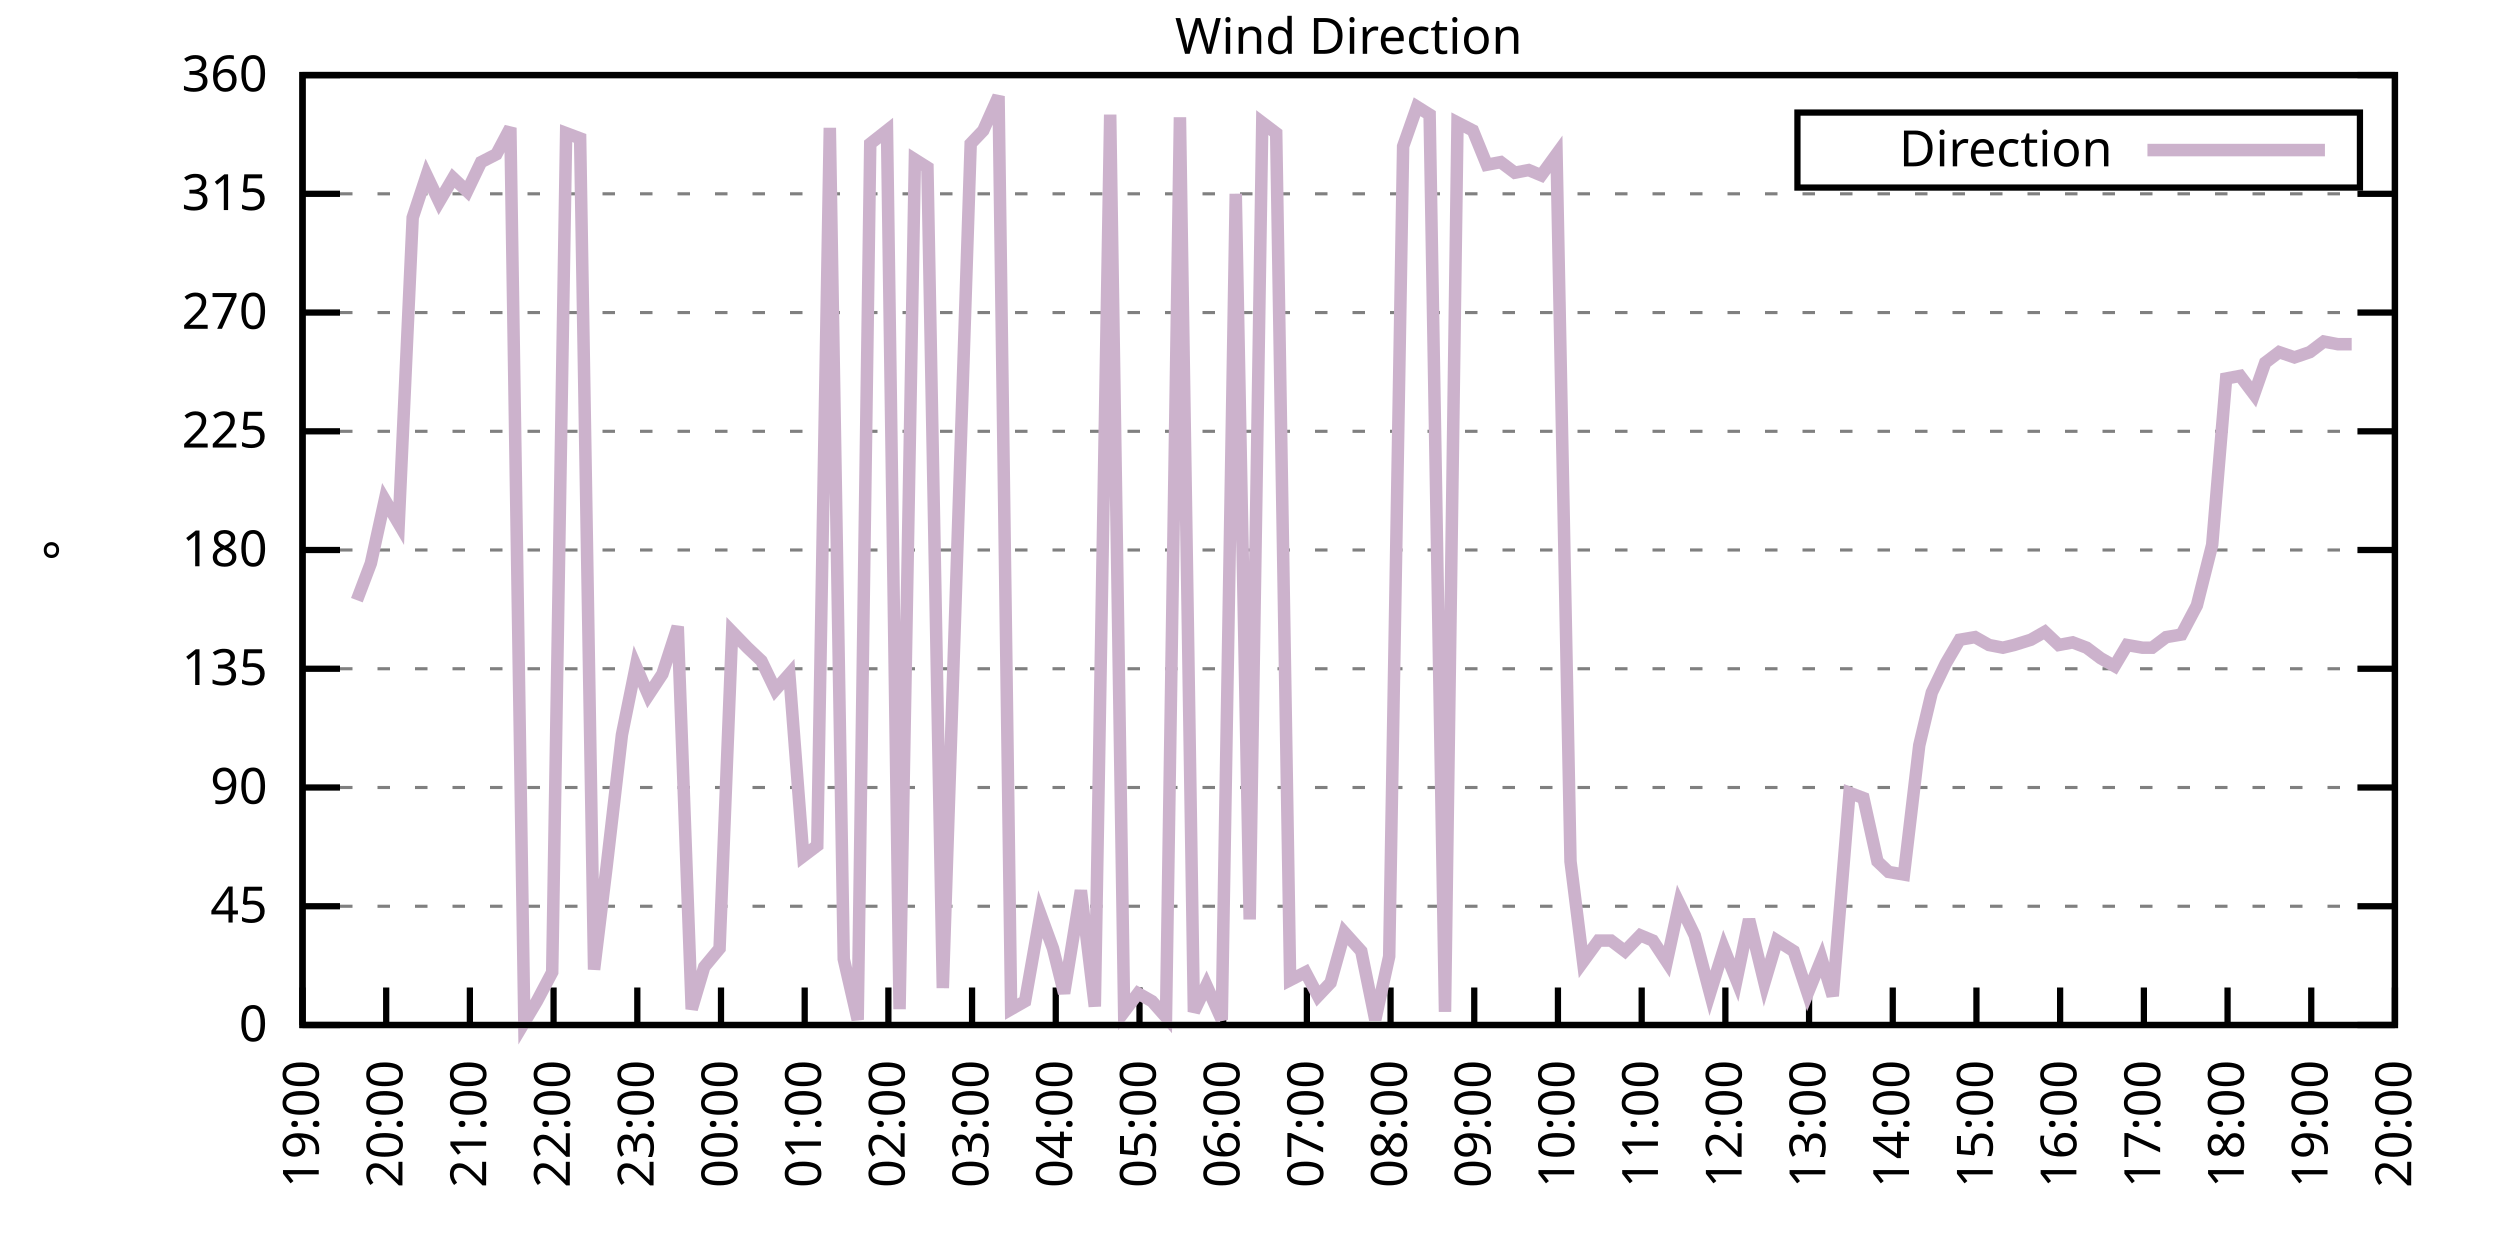
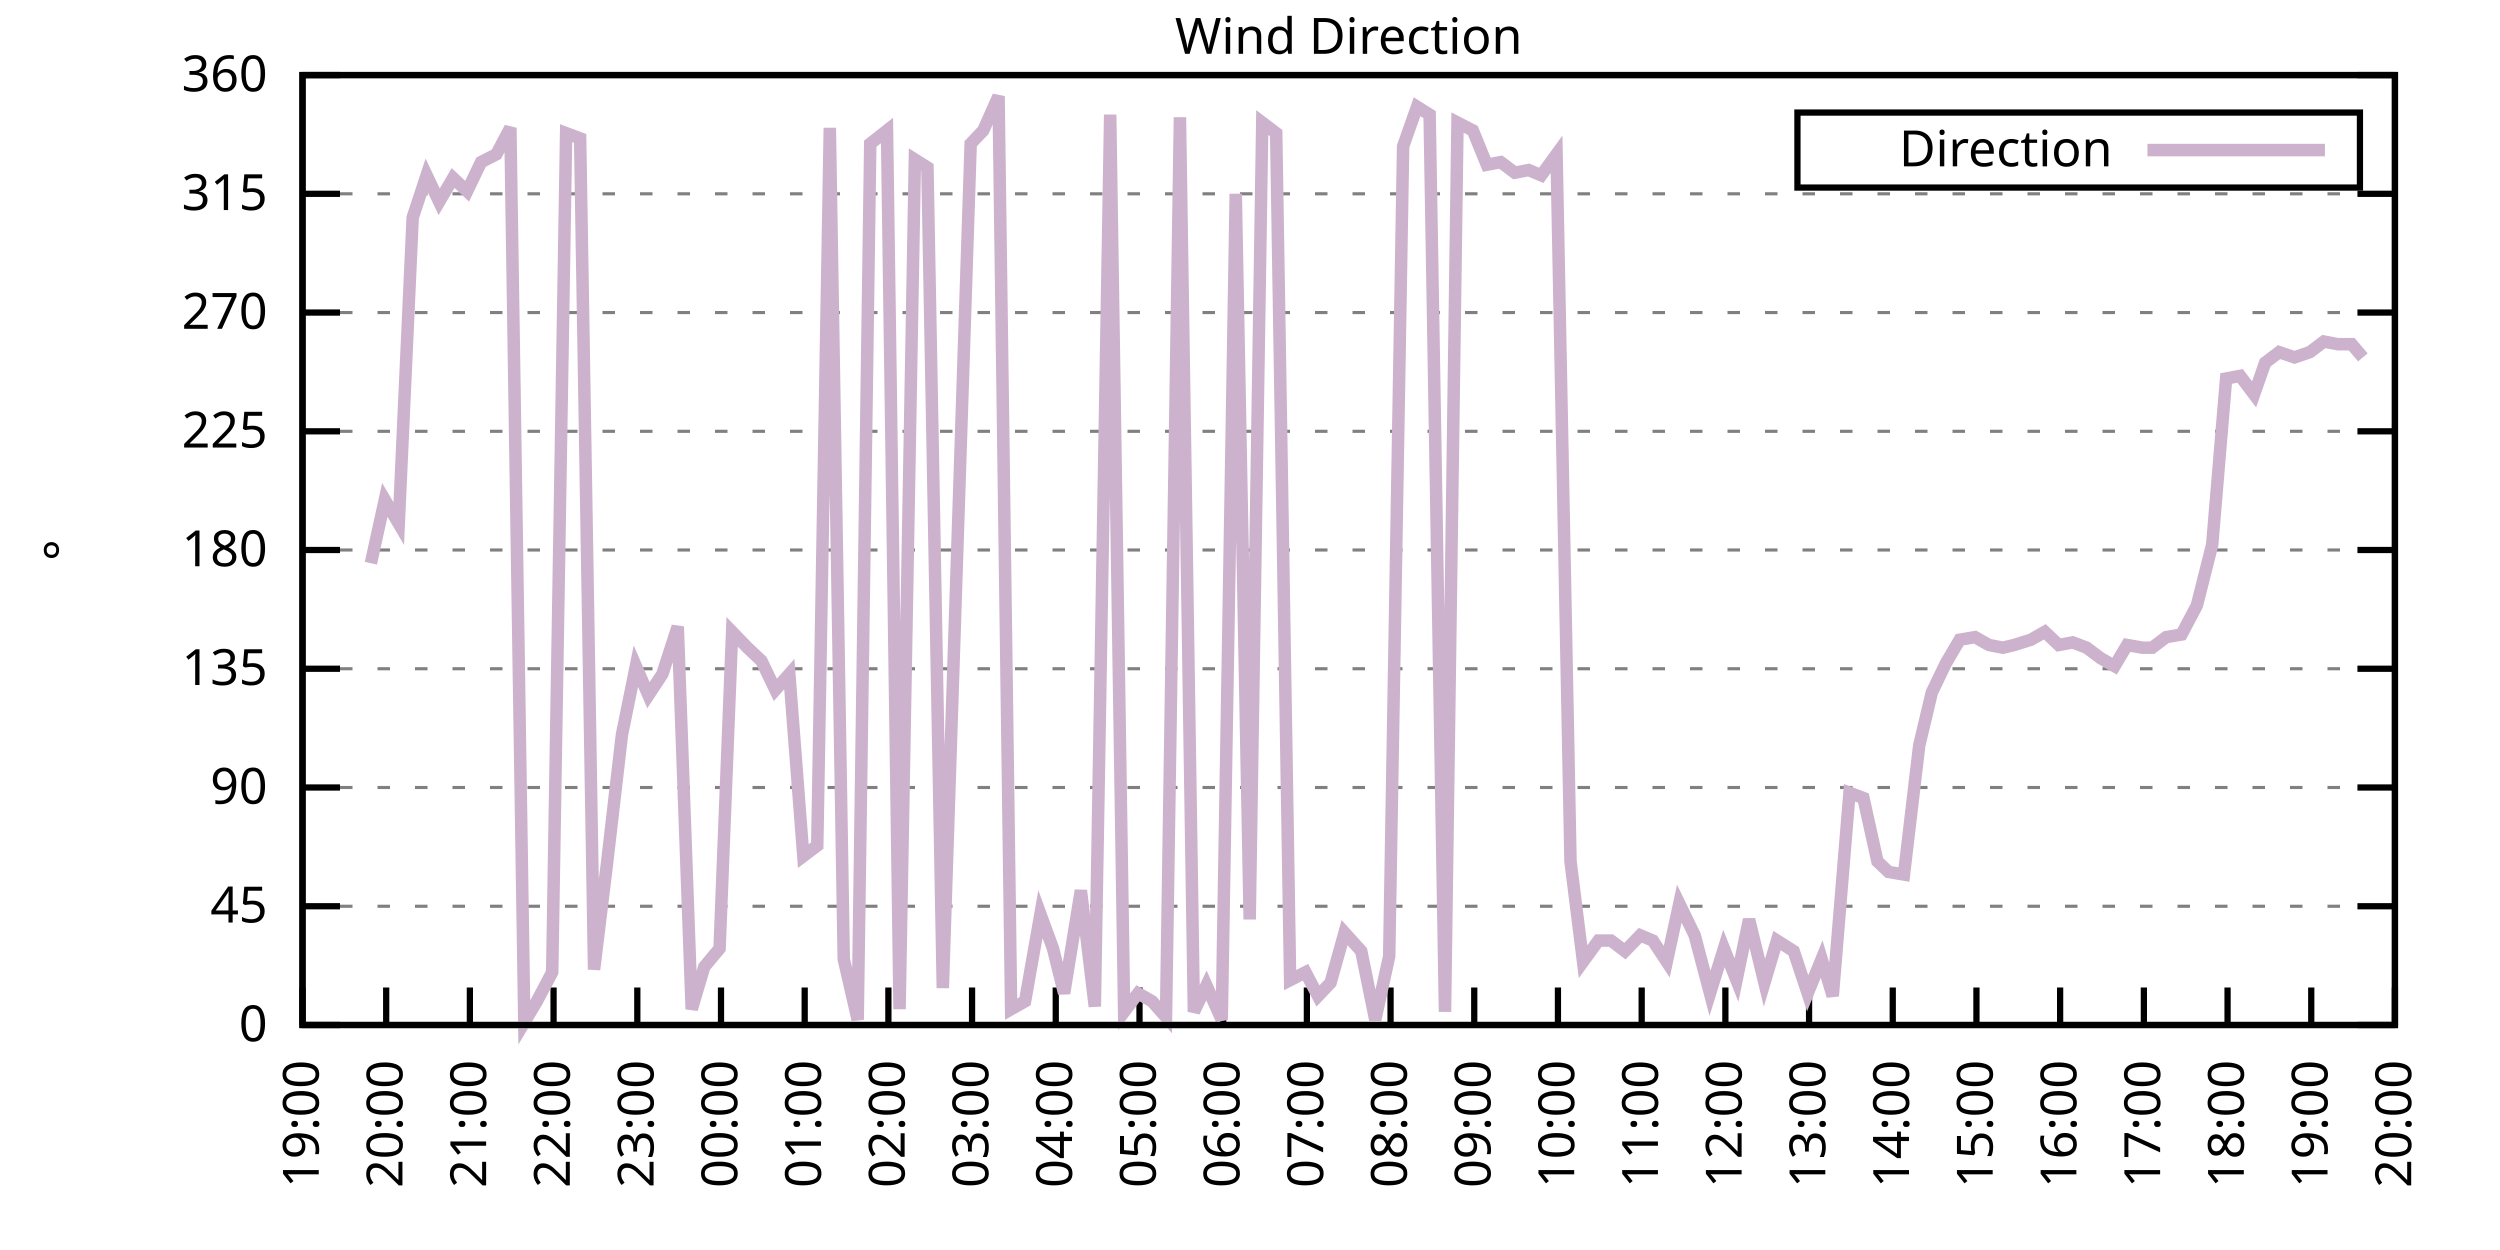
<svg xmlns="http://www.w3.org/2000/svg" xmlns:xlink="http://www.w3.org/1999/xlink" width="400" height="200" viewBox="0 0 400 200">
  <g id="gnuplot_canvas">
    <rect x="0" y="0" width="400" height="200" fill="none" />
    <defs>
      <circle id="gpDot" r="0.5" stroke-width="0.5" stroke="currentColor" />
      <path id="gpPt0" stroke-width="0.333" stroke="currentColor" d="M-1,0 h2 M0,-1 v2" />
      <path id="gpPt1" stroke-width="0.333" stroke="currentColor" d="M-1,-1 L1,1 M1,-1 L-1,1" />
      <path id="gpPt2" stroke-width="0.333" stroke="currentColor" d="M-1,0 L1,0 M0,-1 L0,1 M-1,-1 L1,1 M-1,1 L1,-1" />
      <rect id="gpPt3" stroke-width="0.333" stroke="currentColor" x="-1" y="-1" width="2" height="2" />
      <rect id="gpPt4" stroke-width="0.333" stroke="currentColor" fill="currentColor" x="-1" y="-1" width="2" height="2" />
      <circle id="gpPt5" stroke-width="0.333" stroke="currentColor" cx="0" cy="0" r="1" />
      <use xlink:href="#gpPt5" id="gpPt6" fill="currentColor" stroke="none" />
      <path id="gpPt7" stroke-width="0.333" stroke="currentColor" d="M0,-1.33 L-1.33,0.67 L1.33,0.67 z" />
      <use xlink:href="#gpPt7" id="gpPt8" fill="currentColor" stroke="none" />
      <use xlink:href="#gpPt7" id="gpPt9" stroke="currentColor" transform="rotate(180)" />
      <use xlink:href="#gpPt9" id="gpPt10" fill="currentColor" stroke="none" />
      <use xlink:href="#gpPt3" id="gpPt11" stroke="currentColor" transform="rotate(45)" />
      <use xlink:href="#gpPt11" id="gpPt12" fill="currentColor" stroke="none" />
      <path id="gpPt13" stroke-width="0.333" stroke="currentColor" d="M0,1.330 L1.265,0.411 L0.782,-1.067 L-0.782,-1.076 L-1.265,0.411 z" />
      <use xlink:href="#gpPt13" id="gpPt14" fill="currentColor" stroke="none" />
      <filter id="textbox" filterUnits="objectBoundingBox" x="0" y="0" height="1" width="1">
        <feFlood flood-color="white" flood-opacity="1" result="bgnd" />
        <feComposite in="SourceGraphic" in2="bgnd" operator="atop" />
      </filter>
      <filter id="greybox" filterUnits="objectBoundingBox" x="0" y="0" height="1" width="1">
        <feFlood flood-color="lightgrey" flood-opacity="1" result="grey" />
        <feComposite in="SourceGraphic" in2="grey" operator="atop" />
      </filter>
    </defs>
    <g fill="none" color="white" stroke="currentColor" stroke-width="1.00" stroke-linecap="butt" stroke-linejoin="miter">
</g>
    <g fill="none" color="black" stroke="currentColor" stroke-width="1.00" stroke-linecap="butt" stroke-linejoin="miter">
      <g stroke="none" shape-rendering="crispEdges">
        <polygon fill="rgb(255, 255, 255)" points="48.40,164.00 383.18,164.00 383.18,12.02 48.40,12.02 " />
      </g>
    </g>
    <g fill="none" color="black" stroke="currentColor" stroke-width="1.00" stroke-linecap="butt" stroke-linejoin="miter">
</g>
    <g fill="none" color="black" stroke="black" stroke-width="0.50" stroke-linecap="butt" stroke-linejoin="miter">
</g>
    <g fill="none" color="gray" stroke="currentColor" stroke-width="0.50" stroke-linecap="butt" stroke-linejoin="miter">
      <path stroke="gray" stroke-dasharray="2,4" class="gridline" d="M48.40,164.00 L383.19,164.00  " />
    </g>
    <g fill="none" color="gray" stroke="gray" stroke-width="1.00" stroke-linecap="butt" stroke-linejoin="miter">
</g>
    <g fill="none" color="black" stroke="currentColor" stroke-width="1.00" stroke-linecap="butt" stroke-linejoin="miter">
      <path stroke="black" d="M48.40,164.00 L54.40,164.00 M383.19,164.00 L377.19,164.00  " />
      <g transform="translate(42.80,166.60)" stroke="none" fill="black" font-family="Sans" font-size="8.00" text-anchor="end">
        <text>
          <tspan font-family="Sans"> 0</tspan>
        </text>
      </g>
    </g>
    <g fill="none" color="black" stroke="currentColor" stroke-width="1.00" stroke-linecap="butt" stroke-linejoin="miter">
</g>
    <g fill="none" color="black" stroke="black" stroke-width="0.50" stroke-linecap="butt" stroke-linejoin="miter">
</g>
    <g fill="none" color="gray" stroke="currentColor" stroke-width="0.50" stroke-linecap="butt" stroke-linejoin="miter">
      <path stroke="gray" stroke-dasharray="2,4" class="gridline" d="M48.40,145.00 L383.19,145.00  " />
    </g>
    <g fill="none" color="gray" stroke="gray" stroke-width="1.00" stroke-linecap="butt" stroke-linejoin="miter">
</g>
    <g fill="none" color="black" stroke="currentColor" stroke-width="1.00" stroke-linecap="butt" stroke-linejoin="miter">
      <path stroke="black" d="M48.40,145.00 L54.40,145.00 M383.19,145.00 L377.19,145.00  " />
      <g transform="translate(42.80,147.60)" stroke="none" fill="black" font-family="Sans" font-size="8.00" text-anchor="end">
        <text>
          <tspan font-family="Sans"> 45</tspan>
        </text>
      </g>
    </g>
    <g fill="none" color="black" stroke="currentColor" stroke-width="1.00" stroke-linecap="butt" stroke-linejoin="miter">
</g>
    <g fill="none" color="black" stroke="black" stroke-width="0.50" stroke-linecap="butt" stroke-linejoin="miter">
</g>
    <g fill="none" color="gray" stroke="currentColor" stroke-width="0.50" stroke-linecap="butt" stroke-linejoin="miter">
      <path stroke="gray" stroke-dasharray="2,4" class="gridline" d="M48.40,126.00 L383.19,126.00  " />
    </g>
    <g fill="none" color="gray" stroke="gray" stroke-width="1.00" stroke-linecap="butt" stroke-linejoin="miter">
</g>
    <g fill="none" color="black" stroke="currentColor" stroke-width="1.00" stroke-linecap="butt" stroke-linejoin="miter">
      <path stroke="black" d="M48.40,126.00 L54.40,126.00 M383.19,126.00 L377.19,126.00  " />
      <g transform="translate(42.80,128.60)" stroke="none" fill="black" font-family="Sans" font-size="8.00" text-anchor="end">
        <text>
          <tspan font-family="Sans"> 90</tspan>
        </text>
      </g>
    </g>
    <g fill="none" color="black" stroke="currentColor" stroke-width="1.00" stroke-linecap="butt" stroke-linejoin="miter">
</g>
    <g fill="none" color="black" stroke="black" stroke-width="0.50" stroke-linecap="butt" stroke-linejoin="miter">
</g>
    <g fill="none" color="gray" stroke="currentColor" stroke-width="0.50" stroke-linecap="butt" stroke-linejoin="miter">
      <path stroke="gray" stroke-dasharray="2,4" class="gridline" d="M48.40,107.00 L383.19,107.00  " />
    </g>
    <g fill="none" color="gray" stroke="gray" stroke-width="1.00" stroke-linecap="butt" stroke-linejoin="miter">
</g>
    <g fill="none" color="black" stroke="currentColor" stroke-width="1.00" stroke-linecap="butt" stroke-linejoin="miter">
      <path stroke="black" d="M48.40,107.00 L54.40,107.00 M383.19,107.00 L377.19,107.00  " />
      <g transform="translate(42.80,109.60)" stroke="none" fill="black" font-family="Sans" font-size="8.00" text-anchor="end">
        <text>
          <tspan font-family="Sans"> 135</tspan>
        </text>
      </g>
    </g>
    <g fill="none" color="black" stroke="currentColor" stroke-width="1.00" stroke-linecap="butt" stroke-linejoin="miter">
</g>
    <g fill="none" color="black" stroke="black" stroke-width="0.50" stroke-linecap="butt" stroke-linejoin="miter">
</g>
    <g fill="none" color="gray" stroke="currentColor" stroke-width="0.50" stroke-linecap="butt" stroke-linejoin="miter">
      <path stroke="gray" stroke-dasharray="2,4" class="gridline" d="M48.40,88.00 L383.19,88.00  " />
    </g>
    <g fill="none" color="gray" stroke="gray" stroke-width="1.00" stroke-linecap="butt" stroke-linejoin="miter">
</g>
    <g fill="none" color="black" stroke="currentColor" stroke-width="1.00" stroke-linecap="butt" stroke-linejoin="miter">
      <path stroke="black" d="M48.40,88.00 L54.40,88.00 M383.19,88.00 L377.19,88.00  " />
      <g transform="translate(42.80,90.60)" stroke="none" fill="black" font-family="Sans" font-size="8.00" text-anchor="end">
        <text>
          <tspan font-family="Sans"> 180</tspan>
        </text>
      </g>
    </g>
    <g fill="none" color="black" stroke="currentColor" stroke-width="1.00" stroke-linecap="butt" stroke-linejoin="miter">
</g>
    <g fill="none" color="black" stroke="black" stroke-width="0.50" stroke-linecap="butt" stroke-linejoin="miter">
</g>
    <g fill="none" color="gray" stroke="currentColor" stroke-width="0.50" stroke-linecap="butt" stroke-linejoin="miter">
      <path stroke="gray" stroke-dasharray="2,4" class="gridline" d="M48.40,69.01 L383.19,69.01  " />
    </g>
    <g fill="none" color="gray" stroke="gray" stroke-width="1.00" stroke-linecap="butt" stroke-linejoin="miter">
</g>
    <g fill="none" color="black" stroke="currentColor" stroke-width="1.00" stroke-linecap="butt" stroke-linejoin="miter">
      <path stroke="black" d="M48.40,69.01 L54.40,69.01 M383.19,69.01 L377.19,69.01  " />
      <g transform="translate(42.80,71.61)" stroke="none" fill="black" font-family="Sans" font-size="8.00" text-anchor="end">
        <text>
          <tspan font-family="Sans"> 225</tspan>
        </text>
      </g>
    </g>
    <g fill="none" color="black" stroke="currentColor" stroke-width="1.00" stroke-linecap="butt" stroke-linejoin="miter">
</g>
    <g fill="none" color="black" stroke="black" stroke-width="0.50" stroke-linecap="butt" stroke-linejoin="miter">
</g>
    <g fill="none" color="gray" stroke="currentColor" stroke-width="0.50" stroke-linecap="butt" stroke-linejoin="miter">
      <path stroke="gray" stroke-dasharray="2,4" class="gridline" d="M48.40,50.01 L383.19,50.01  " />
    </g>
    <g fill="none" color="gray" stroke="gray" stroke-width="1.00" stroke-linecap="butt" stroke-linejoin="miter">
</g>
    <g fill="none" color="black" stroke="currentColor" stroke-width="1.00" stroke-linecap="butt" stroke-linejoin="miter">
      <path stroke="black" d="M48.40,50.01 L54.40,50.01 M383.19,50.01 L377.19,50.01  " />
      <g transform="translate(42.80,52.61)" stroke="none" fill="black" font-family="Sans" font-size="8.00" text-anchor="end">
        <text>
          <tspan font-family="Sans"> 270</tspan>
        </text>
      </g>
    </g>
    <g fill="none" color="black" stroke="currentColor" stroke-width="1.00" stroke-linecap="butt" stroke-linejoin="miter">
</g>
    <g fill="none" color="black" stroke="black" stroke-width="0.50" stroke-linecap="butt" stroke-linejoin="miter">
</g>
    <g fill="none" color="gray" stroke="currentColor" stroke-width="0.50" stroke-linecap="butt" stroke-linejoin="miter">
      <path stroke="gray" stroke-dasharray="2,4" class="gridline" d="M48.40,31.01 L383.19,31.01  " />
    </g>
    <g fill="none" color="gray" stroke="gray" stroke-width="1.00" stroke-linecap="butt" stroke-linejoin="miter">
</g>
    <g fill="none" color="black" stroke="currentColor" stroke-width="1.00" stroke-linecap="butt" stroke-linejoin="miter">
      <path stroke="black" d="M48.40,31.01 L54.40,31.01 M383.19,31.01 L377.19,31.01  " />
      <g transform="translate(42.80,33.61)" stroke="none" fill="black" font-family="Sans" font-size="8.00" text-anchor="end">
        <text>
          <tspan font-family="Sans"> 315</tspan>
        </text>
      </g>
    </g>
    <g fill="none" color="black" stroke="currentColor" stroke-width="1.00" stroke-linecap="butt" stroke-linejoin="miter">
</g>
    <g fill="none" color="black" stroke="black" stroke-width="0.50" stroke-linecap="butt" stroke-linejoin="miter">
</g>
    <g fill="none" color="gray" stroke="currentColor" stroke-width="0.50" stroke-linecap="butt" stroke-linejoin="miter">
      <path stroke="gray" stroke-dasharray="2,4" class="gridline" d="M48.40,12.01 L383.19,12.01  " />
    </g>
    <g fill="none" color="gray" stroke="gray" stroke-width="1.00" stroke-linecap="butt" stroke-linejoin="miter">
</g>
    <g fill="none" color="black" stroke="currentColor" stroke-width="1.00" stroke-linecap="butt" stroke-linejoin="miter">
      <path stroke="black" d="M48.40,12.01 L54.40,12.01 M383.19,12.01 L377.19,12.01  " />
      <g transform="translate(42.80,14.61)" stroke="none" fill="black" font-family="Sans" font-size="8.00" text-anchor="end">
        <text>
          <tspan font-family="Sans"> 360</tspan>
        </text>
      </g>
    </g>
    <g fill="none" color="black" stroke="currentColor" stroke-width="1.00" stroke-linecap="butt" stroke-linejoin="miter">
      <path stroke="black" d="M48.40,164.00 L48.40,158.00  " />
      <g transform="translate(51.00,169.60) rotate(270.00)" stroke="none" fill="black" font-family="Sans" font-size="8.00" text-anchor="end">
        <text>
          <tspan font-family="Sans">19:00</tspan>
        </text>
      </g>
    </g>
    <g fill="none" color="black" stroke="currentColor" stroke-width="1.00" stroke-linecap="butt" stroke-linejoin="miter">
      <path stroke="black" d="M61.79,164.00 L61.79,158.00  " />
      <g transform="translate(64.39,169.60) rotate(270.00)" stroke="none" fill="black" font-family="Sans" font-size="8.00" text-anchor="end">
        <text>
          <tspan font-family="Sans">20:00</tspan>
        </text>
      </g>
    </g>
    <g fill="none" color="black" stroke="currentColor" stroke-width="1.00" stroke-linecap="butt" stroke-linejoin="miter">
      <path stroke="black" d="M75.18,164.00 L75.18,158.00  " />
      <g transform="translate(77.78,169.60) rotate(270.00)" stroke="none" fill="black" font-family="Sans" font-size="8.00" text-anchor="end">
        <text>
          <tspan font-family="Sans">21:00</tspan>
        </text>
      </g>
    </g>
    <g fill="none" color="black" stroke="currentColor" stroke-width="1.00" stroke-linecap="butt" stroke-linejoin="miter">
      <path stroke="black" d="M88.57,164.00 L88.57,158.00  " />
      <g transform="translate(91.17,169.60) rotate(270.00)" stroke="none" fill="black" font-family="Sans" font-size="8.00" text-anchor="end">
        <text>
          <tspan font-family="Sans">22:00</tspan>
        </text>
      </g>
    </g>
    <g fill="none" color="black" stroke="currentColor" stroke-width="1.00" stroke-linecap="butt" stroke-linejoin="miter">
      <path stroke="black" d="M101.97,164.00 L101.97,158.00  " />
      <g transform="translate(104.57,169.60) rotate(270.00)" stroke="none" fill="black" font-family="Sans" font-size="8.00" text-anchor="end">
        <text>
          <tspan font-family="Sans">23:00</tspan>
        </text>
      </g>
    </g>
    <g fill="none" color="black" stroke="currentColor" stroke-width="1.00" stroke-linecap="butt" stroke-linejoin="miter">
      <path stroke="black" d="M115.36,164.00 L115.36,158.00  " />
      <g transform="translate(117.96,169.60) rotate(270.00)" stroke="none" fill="black" font-family="Sans" font-size="8.00" text-anchor="end">
        <text>
          <tspan font-family="Sans">00:00</tspan>
        </text>
      </g>
    </g>
    <g fill="none" color="black" stroke="currentColor" stroke-width="1.00" stroke-linecap="butt" stroke-linejoin="miter">
      <path stroke="black" d="M128.75,164.00 L128.75,158.00  " />
      <g transform="translate(131.35,169.60) rotate(270.00)" stroke="none" fill="black" font-family="Sans" font-size="8.00" text-anchor="end">
        <text>
          <tspan font-family="Sans">01:00</tspan>
        </text>
      </g>
    </g>
    <g fill="none" color="black" stroke="currentColor" stroke-width="1.00" stroke-linecap="butt" stroke-linejoin="miter">
      <path stroke="black" d="M142.14,164.00 L142.14,158.00  " />
      <g transform="translate(144.74,169.60) rotate(270.00)" stroke="none" fill="black" font-family="Sans" font-size="8.00" text-anchor="end">
        <text>
          <tspan font-family="Sans">02:00</tspan>
        </text>
      </g>
    </g>
    <g fill="none" color="black" stroke="currentColor" stroke-width="1.00" stroke-linecap="butt" stroke-linejoin="miter">
      <path stroke="black" d="M155.53,164.00 L155.53,158.00  " />
      <g transform="translate(158.13,169.60) rotate(270.00)" stroke="none" fill="black" font-family="Sans" font-size="8.00" text-anchor="end">
        <text>
          <tspan font-family="Sans">03:00</tspan>
        </text>
      </g>
    </g>
    <g fill="none" color="black" stroke="currentColor" stroke-width="1.00" stroke-linecap="butt" stroke-linejoin="miter">
      <path stroke="black" d="M168.92,164.00 L168.92,158.00  " />
      <g transform="translate(171.52,169.60) rotate(270.00)" stroke="none" fill="black" font-family="Sans" font-size="8.00" text-anchor="end">
        <text>
          <tspan font-family="Sans">04:00</tspan>
        </text>
      </g>
    </g>
    <g fill="none" color="black" stroke="currentColor" stroke-width="1.00" stroke-linecap="butt" stroke-linejoin="miter">
      <path stroke="black" d="M182.32,164.00 L182.32,158.00  " />
      <g transform="translate(184.92,169.60) rotate(270.00)" stroke="none" fill="black" font-family="Sans" font-size="8.00" text-anchor="end">
        <text>
          <tspan font-family="Sans">05:00</tspan>
        </text>
      </g>
    </g>
    <g fill="none" color="black" stroke="currentColor" stroke-width="1.00" stroke-linecap="butt" stroke-linejoin="miter">
      <path stroke="black" d="M195.71,164.00 L195.71,158.00  " />
      <g transform="translate(198.31,169.60) rotate(270.00)" stroke="none" fill="black" font-family="Sans" font-size="8.00" text-anchor="end">
        <text>
          <tspan font-family="Sans">06:00</tspan>
        </text>
      </g>
    </g>
    <g fill="none" color="black" stroke="currentColor" stroke-width="1.00" stroke-linecap="butt" stroke-linejoin="miter">
      <path stroke="black" d="M209.10,164.00 L209.10,158.00  " />
      <g transform="translate(211.70,169.60) rotate(270.00)" stroke="none" fill="black" font-family="Sans" font-size="8.00" text-anchor="end">
        <text>
          <tspan font-family="Sans">07:00</tspan>
        </text>
      </g>
    </g>
    <g fill="none" color="black" stroke="currentColor" stroke-width="1.00" stroke-linecap="butt" stroke-linejoin="miter">
      <path stroke="black" d="M222.49,164.00 L222.49,158.00  " />
      <g transform="translate(225.09,169.60) rotate(270.00)" stroke="none" fill="black" font-family="Sans" font-size="8.00" text-anchor="end">
        <text>
          <tspan font-family="Sans">08:00</tspan>
        </text>
      </g>
    </g>
    <g fill="none" color="black" stroke="currentColor" stroke-width="1.00" stroke-linecap="butt" stroke-linejoin="miter">
      <path stroke="black" d="M235.88,164.00 L235.88,158.00  " />
      <g transform="translate(238.48,169.60) rotate(270.00)" stroke="none" fill="black" font-family="Sans" font-size="8.00" text-anchor="end">
        <text>
          <tspan font-family="Sans">09:00</tspan>
        </text>
      </g>
    </g>
    <g fill="none" color="black" stroke="currentColor" stroke-width="1.00" stroke-linecap="butt" stroke-linejoin="miter">
      <path stroke="black" d="M249.27,164.00 L249.27,158.00  " />
      <g transform="translate(251.87,169.60) rotate(270.00)" stroke="none" fill="black" font-family="Sans" font-size="8.00" text-anchor="end">
        <text>
          <tspan font-family="Sans">10:00</tspan>
        </text>
      </g>
    </g>
    <g fill="none" color="black" stroke="currentColor" stroke-width="1.00" stroke-linecap="butt" stroke-linejoin="miter">
      <path stroke="black" d="M262.67,164.00 L262.67,158.00  " />
      <g transform="translate(265.27,169.60) rotate(270.00)" stroke="none" fill="black" font-family="Sans" font-size="8.00" text-anchor="end">
        <text>
          <tspan font-family="Sans">11:00</tspan>
        </text>
      </g>
    </g>
    <g fill="none" color="black" stroke="currentColor" stroke-width="1.00" stroke-linecap="butt" stroke-linejoin="miter">
      <path stroke="black" d="M276.06,164.00 L276.06,158.00  " />
      <g transform="translate(278.66,169.60) rotate(270.00)" stroke="none" fill="black" font-family="Sans" font-size="8.00" text-anchor="end">
        <text>
          <tspan font-family="Sans">12:00</tspan>
        </text>
      </g>
    </g>
    <g fill="none" color="black" stroke="currentColor" stroke-width="1.00" stroke-linecap="butt" stroke-linejoin="miter">
      <path stroke="black" d="M289.45,164.00 L289.45,158.00  " />
      <g transform="translate(292.05,169.60) rotate(270.00)" stroke="none" fill="black" font-family="Sans" font-size="8.00" text-anchor="end">
        <text>
          <tspan font-family="Sans">13:00</tspan>
        </text>
      </g>
    </g>
    <g fill="none" color="black" stroke="currentColor" stroke-width="1.00" stroke-linecap="butt" stroke-linejoin="miter">
      <path stroke="black" d="M302.84,164.00 L302.84,158.00  " />
      <g transform="translate(305.44,169.60) rotate(270.00)" stroke="none" fill="black" font-family="Sans" font-size="8.00" text-anchor="end">
        <text>
          <tspan font-family="Sans">14:00</tspan>
        </text>
      </g>
    </g>
    <g fill="none" color="black" stroke="currentColor" stroke-width="1.00" stroke-linecap="butt" stroke-linejoin="miter">
      <path stroke="black" d="M316.23,164.00 L316.23,158.00  " />
      <g transform="translate(318.83,169.60) rotate(270.00)" stroke="none" fill="black" font-family="Sans" font-size="8.00" text-anchor="end">
        <text>
          <tspan font-family="Sans">15:00</tspan>
        </text>
      </g>
    </g>
    <g fill="none" color="black" stroke="currentColor" stroke-width="1.00" stroke-linecap="butt" stroke-linejoin="miter">
      <path stroke="black" d="M329.62,164.00 L329.62,158.00  " />
      <g transform="translate(332.22,169.60) rotate(270.00)" stroke="none" fill="black" font-family="Sans" font-size="8.00" text-anchor="end">
        <text>
          <tspan font-family="Sans">16:00</tspan>
        </text>
      </g>
    </g>
    <g fill="none" color="black" stroke="currentColor" stroke-width="1.00" stroke-linecap="butt" stroke-linejoin="miter">
      <path stroke="black" d="M343.02,164.00 L343.02,158.00  " />
      <g transform="translate(345.62,169.60) rotate(270.00)" stroke="none" fill="black" font-family="Sans" font-size="8.00" text-anchor="end">
        <text>
          <tspan font-family="Sans">17:00</tspan>
        </text>
      </g>
    </g>
    <g fill="none" color="black" stroke="currentColor" stroke-width="1.00" stroke-linecap="butt" stroke-linejoin="miter">
      <path stroke="black" d="M356.41,164.00 L356.41,158.00  " />
      <g transform="translate(359.01,169.60) rotate(270.00)" stroke="none" fill="black" font-family="Sans" font-size="8.00" text-anchor="end">
        <text>
          <tspan font-family="Sans">18:00</tspan>
        </text>
      </g>
    </g>
    <g fill="none" color="black" stroke="currentColor" stroke-width="1.00" stroke-linecap="butt" stroke-linejoin="miter">
      <path stroke="black" d="M369.80,164.00 L369.80,158.00  " />
      <g transform="translate(372.40,169.60) rotate(270.00)" stroke="none" fill="black" font-family="Sans" font-size="8.00" text-anchor="end">
        <text>
          <tspan font-family="Sans">19:00</tspan>
        </text>
      </g>
    </g>
    <g fill="none" color="black" stroke="currentColor" stroke-width="1.00" stroke-linecap="butt" stroke-linejoin="miter">
      <path stroke="black" d="M383.19,164.00 L383.19,158.00  " />
      <g transform="translate(385.79,169.60) rotate(270.00)" stroke="none" fill="black" font-family="Sans" font-size="8.00" text-anchor="end">
        <text>
          <tspan font-family="Sans">20:00</tspan>
        </text>
      </g>
    </g>
    <g fill="none" color="black" stroke="currentColor" stroke-width="1.00" stroke-linecap="butt" stroke-linejoin="miter">
</g>
    <g fill="none" color="black" stroke="currentColor" stroke-width="1.00" stroke-linecap="butt" stroke-linejoin="miter">
      <path stroke="black" d="M48.40,12.01 L48.40,164.00 L383.19,164.00 L383.19,12.01 L48.40,12.01 Z  " />
    </g>
    <g fill="none" color="black" stroke="currentColor" stroke-width="1.00" stroke-linecap="butt" stroke-linejoin="miter">
</g>
    <g fill="none" color="black" stroke="currentColor" stroke-width="1.00" stroke-linecap="butt" stroke-linejoin="miter">
      <path stroke="black" d="M287.59,30.01 L287.59,18.01 L377.59,18.01 L377.59,30.01 L287.59,30.01 Z  " />
    </g>
    <g id="Wind_direction_plot_1">
      <g fill="none" color="white" stroke="black" stroke-width="2.00" stroke-linecap="butt" stroke-linejoin="miter">
</g>
      <g fill="none" color="black" stroke="currentColor" stroke-width="2.00" stroke-linecap="butt" stroke-linejoin="miter">
        <g transform="translate(337.99,26.61)" stroke="none" fill="black" font-family="Sans" font-size="8.00" text-anchor="end">
          <text>
            <tspan font-family="Sans">Direction</tspan>
          </text>
        </g>
      </g>
      <g fill="none" color="black" stroke="currentColor" stroke-width="2.00" stroke-linecap="butt" stroke-linejoin="miter">
-         <path stroke="rgb(204, 178, 204)" d="M343.59,24.01 L371.99,24.01 M57.10,96.03 L59.34,90.12 L61.57,79.98 L63.80,83.78 L66.03,34.81 L68.26,28.05   L70.27,32.28 L72.50,28.48 L74.74,30.59 L76.97,25.94 L79.42,24.68 L81.66,20.45 L83.89,163.58 L85.90,160.20   L88.35,155.56 L90.58,21.30 L92.82,22.14 L95.05,155.13 L97.06,138.67 L99.51,117.56 L101.74,106.58 L103.75,111.23   L105.98,107.85 L108.44,100.25 L110.67,161.47 L112.68,154.71 L115.13,151.76 L117.14,101.09 L119.60,103.63 L121.83,105.74   L124.06,110.38 L126.29,107.85 L128.53,136.98 L130.76,135.29 L132.77,20.45 L135.00,153.45 L137.23,163.16 L139.24,22.99   L141.92,20.88 L143.93,161.47 L146.38,25.52 L148.39,26.79 L150.85,158.09 L155.31,22.99 L157.32,20.88 L159.77,15.39   L161.78,161.47 L164.01,160.20 L166.47,146.27 L168.48,151.76 L170.26,158.93 L172.94,142.47 L175.17,161.04 L177.63,18.34   L179.86,161.89 L182.09,158.93 L184.32,160.20 L186.56,162.73 L188.79,18.77 L191.02,161.89 L193.03,157.67 L195.48,163.16   L197.72,31.01 L199.95,147.11 L201.96,19.61 L204.19,21.30 L206.42,156.82 L208.88,155.56 L210.88,159.36 L212.89,157.24   L215.13,149.22 L217.80,152.18 L220.04,163.16 L222.27,153.02 L224.50,23.41 L226.73,17.08 L228.74,18.34 L231.20,161.89   L233.20,19.61 L235.66,20.88 L237.89,26.36 L240.12,25.94 L242.36,27.63 L244.59,27.21 L246.60,28.05 L249.05,24.68   L251.28,137.82 L253.29,153.87 L255.75,150.49 L257.76,150.49 L259.99,152.18 L262.44,149.65 L264.45,150.49 L266.68,153.87   L268.69,144.58 L271.15,149.65 L273.60,158.93 L275.83,151.76 L277.84,156.82 L279.85,147.11 L282.31,157.24 L284.32,150.49   L286.99,152.18 L289.23,158.93 L291.46,153.45 L293.24,159.36 L295.92,126.85 L298.15,127.69 L300.39,137.82 L302.17,139.51   L304.63,139.93 L307.08,119.25 L309.09,110.80 L311.32,106.16 L313.55,102.36 L316.01,101.94 L318.24,103.20 L320.47,103.63   L322.26,103.20 L324.94,102.36 L327.17,101.09 L329.40,103.20 L331.63,102.78 L333.86,103.63 L336.10,105.31 L338.33,106.58   L340.34,103.20 L342.79,103.63 L344.35,103.63 L346.59,101.94 L349.04,101.52 L351.50,96.87 L353.95,87.16 L356.18,60.56   L358.42,60.14 L360.65,63.10 L362.43,58.03 L364.66,56.34 L367.12,57.18 L369.58,56.34 L371.81,54.65 L374.04,55.07   L376.27,55.07  " />
+         <path stroke="rgb(204, 178, 204)" d="M343.59,24.01 L371.99,24.01 M59.34,90.12 L61.57,79.98 L63.80,83.78 L66.03,34.81 L68.26,28.05 L70.27,32.28   L72.50,28.48 L74.74,30.59 L76.97,25.94 L79.42,24.68 L81.66,20.45 L83.89,163.58 L85.90,160.20 L88.35,155.56   L90.58,21.30 L92.82,22.14 L95.05,155.13 L97.06,138.67 L99.51,117.56 L101.74,106.58 L103.75,111.23 L105.98,107.85   L108.44,100.25 L110.67,161.47 L112.68,154.71 L115.13,151.76 L117.14,101.09 L119.60,103.63 L121.83,105.74 L124.06,110.38   L126.29,107.85 L128.53,136.98 L130.76,135.29 L132.77,20.45 L135.00,153.45 L137.23,163.16 L139.24,22.99 L141.92,20.88   L143.93,161.47 L146.38,25.52 L148.39,26.79 L150.85,158.09 L155.31,22.99 L157.32,20.88 L159.77,15.39 L161.78,161.47   L164.01,160.20 L166.47,146.27 L168.48,151.76 L170.26,158.93 L172.94,142.47 L175.17,161.04 L177.63,18.34 L179.86,161.89   L182.09,158.93 L184.32,160.20 L186.56,162.73 L188.79,18.77 L191.02,161.89 L193.03,157.67 L195.48,163.16 L197.72,31.01   L199.95,147.11 L201.96,19.61 L204.19,21.30 L206.42,156.82 L208.88,155.56 L210.88,159.36 L212.89,157.24 L215.13,149.22   L217.80,152.18 L220.04,163.16 L222.27,153.02 L224.50,23.41 L226.73,17.08 L228.74,18.34 L231.20,161.89 L233.20,19.61   L235.66,20.88 L237.89,26.36 L240.12,25.94 L242.36,27.63 L244.59,27.21 L246.60,28.05 L249.05,24.68 L251.28,137.82   L253.29,153.87 L255.75,150.49 L257.76,150.49 L259.99,152.18 L262.44,149.65 L264.45,150.49 L266.68,153.87 L268.69,144.58   L271.15,149.65 L273.60,158.93 L275.83,151.76 L277.84,156.82 L279.85,147.11 L282.31,157.24 L284.32,150.49 L286.99,152.18   L289.23,158.93 L291.46,153.45 L293.24,159.36 L295.92,126.85 L298.15,127.69 L300.39,137.82 L302.17,139.51 L304.63,139.93   L307.08,119.25 L309.09,110.80 L311.32,106.16 L313.55,102.36 L316.01,101.94 L318.24,103.20 L320.47,103.63 L322.26,103.20   L324.94,102.36 L327.17,101.09 L329.40,103.20 L331.63,102.78 L333.86,103.63 L336.10,105.31 L338.33,106.58 L340.34,103.20   L342.79,103.63 L344.35,103.63 L346.59,101.94 L349.04,101.52 L351.50,96.87 L353.95,87.16 L356.18,60.56 L358.42,60.14   L360.65,63.10 L362.43,58.03 L364.66,56.34 L367.12,57.18 L369.58,56.34 L371.81,54.65 L374.04,55.07 L376.27,55.07   L378.06,57.18  " />
      </g>
    </g>
    <g fill="none" color="black" stroke="currentColor" stroke-width="2.00" stroke-linecap="butt" stroke-linejoin="miter">
</g>
    <g fill="none" color="black" stroke="black" stroke-width="1.00" stroke-linecap="butt" stroke-linejoin="miter">
</g>
    <g fill="none" color="black" stroke="currentColor" stroke-width="1.00" stroke-linecap="butt" stroke-linejoin="miter">
      <path stroke="black" d="M48.40,12.01 L48.40,164.00 L383.19,164.00 L383.19,12.01 L48.40,12.01 Z  " />
      <g transform="translate(12.80,88.01) rotate(270.00)" stroke="none" fill="black" font-family="Sans" font-size="8.00" text-anchor="middle">
        <text>
          <tspan font-family="Sans">°</tspan>
        </text>
      </g>
    </g>
    <g fill="none" color="black" stroke="currentColor" stroke-width="1.00" stroke-linecap="butt" stroke-linejoin="miter">
</g>
    <g fill="none" color="black" stroke="currentColor" stroke-width="1.00" stroke-linecap="butt" stroke-linejoin="miter">
      <g transform="translate(215.79,8.61)" stroke="none" fill="black" font-family="Sans" font-size="8.00" text-anchor="middle">
        <text>
          <tspan font-family="Sans">Wind Direction</tspan>
        </text>
      </g>
    </g>
    <g fill="none" color="black" stroke="currentColor" stroke-width="1.00" stroke-linecap="butt" stroke-linejoin="miter">
</g>
  </g>
</svg>
